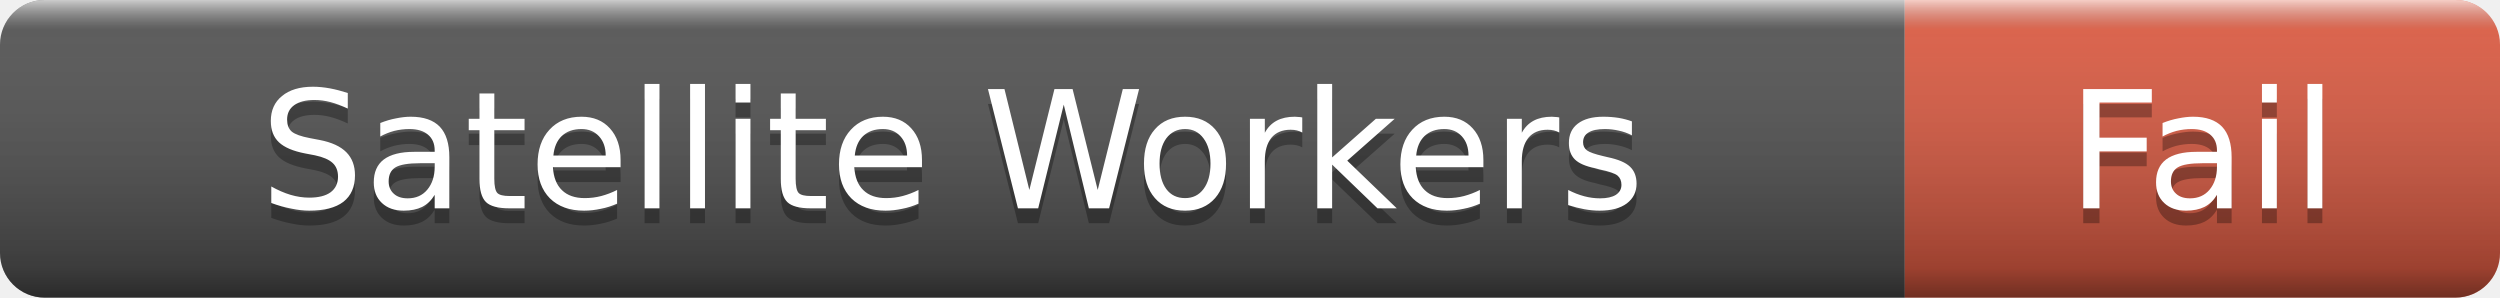
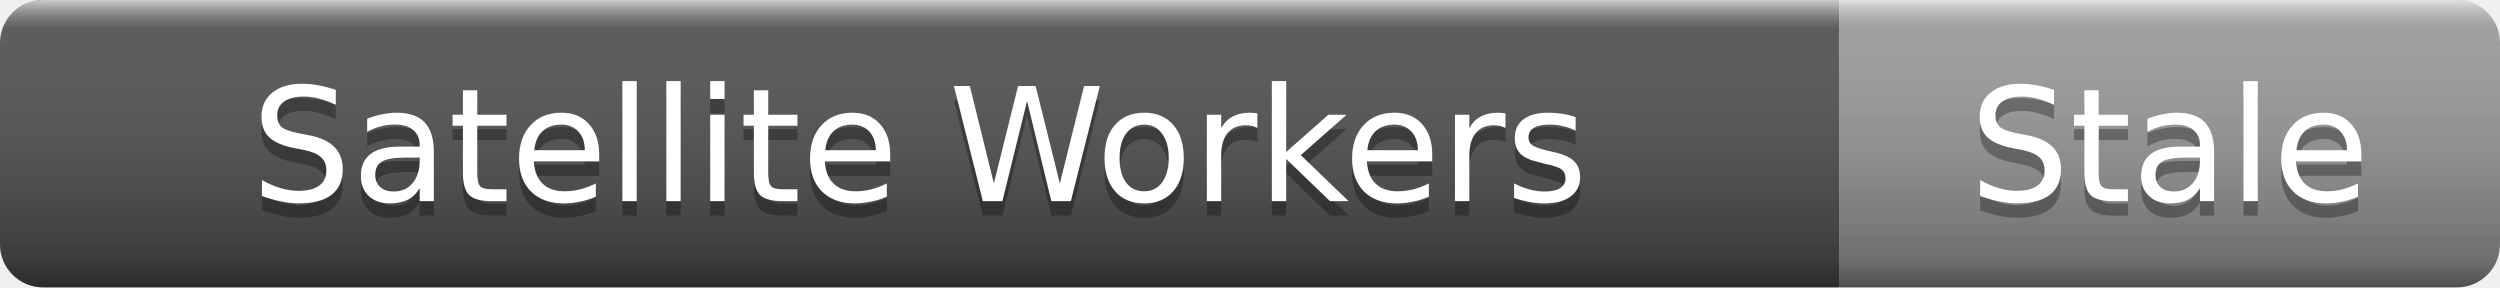
- <svg xmlns="http://www.w3.org/2000/svg" width="168" height="20" role="img" aria-label="Satellite Workers: Fail">
+ <svg xmlns="http://www.w3.org/2000/svg" width="174" height="20" role="img" aria-label="Satellite Workers: Stale">
  <linearGradient id="s" x2="0" y2="100%">
    <stop offset="0" stop-color="#fff" stop-opacity=".7" />
    <stop offset=".1" stop-color="#aaa" stop-opacity=".1" />
    <stop offset=".9" stop-color="#000" stop-opacity=".3" />
    <stop offset="1" stop-color="#000" stop-opacity=".5" />
  </linearGradient>
  <clipPath id="r">
-     <rect width="168" height="20" rx="3" />
+     <rect width="174" height="20" rx="3" />
  </clipPath>
  <g clip-path="url(#r)">
    <rect width="128" height="20" fill="#555" />
-     <rect x="128" width="40" height="20" fill="#e05d44" />
-     <rect width="168" height="20" fill="url(#s)" />
+     <rect x="128" width="46" height="20" fill="#9f9f9f" />
+     <rect width="174" height="20" fill="url(#s)" />
  </g>
  <g fill="#fff" text-anchor="middle" font-family="Verdana,Geneva,DejaVu Sans,sans-serif" font-size="11">
    <text x="64" y="15" fill="#010101" fill-opacity=".3">Satellite Workers</text>
    <text x="64" y="14">Satellite Workers</text>
-     <text x="148" y="15" fill="#010101" fill-opacity=".3">Fail</text>
-     <text x="148" y="14">Fail</text>
+     <text x="151" y="15" fill="#010101" fill-opacity=".3">Stale</text>
+     <text x="151" y="14">Stale</text>
  </g>
</svg>
